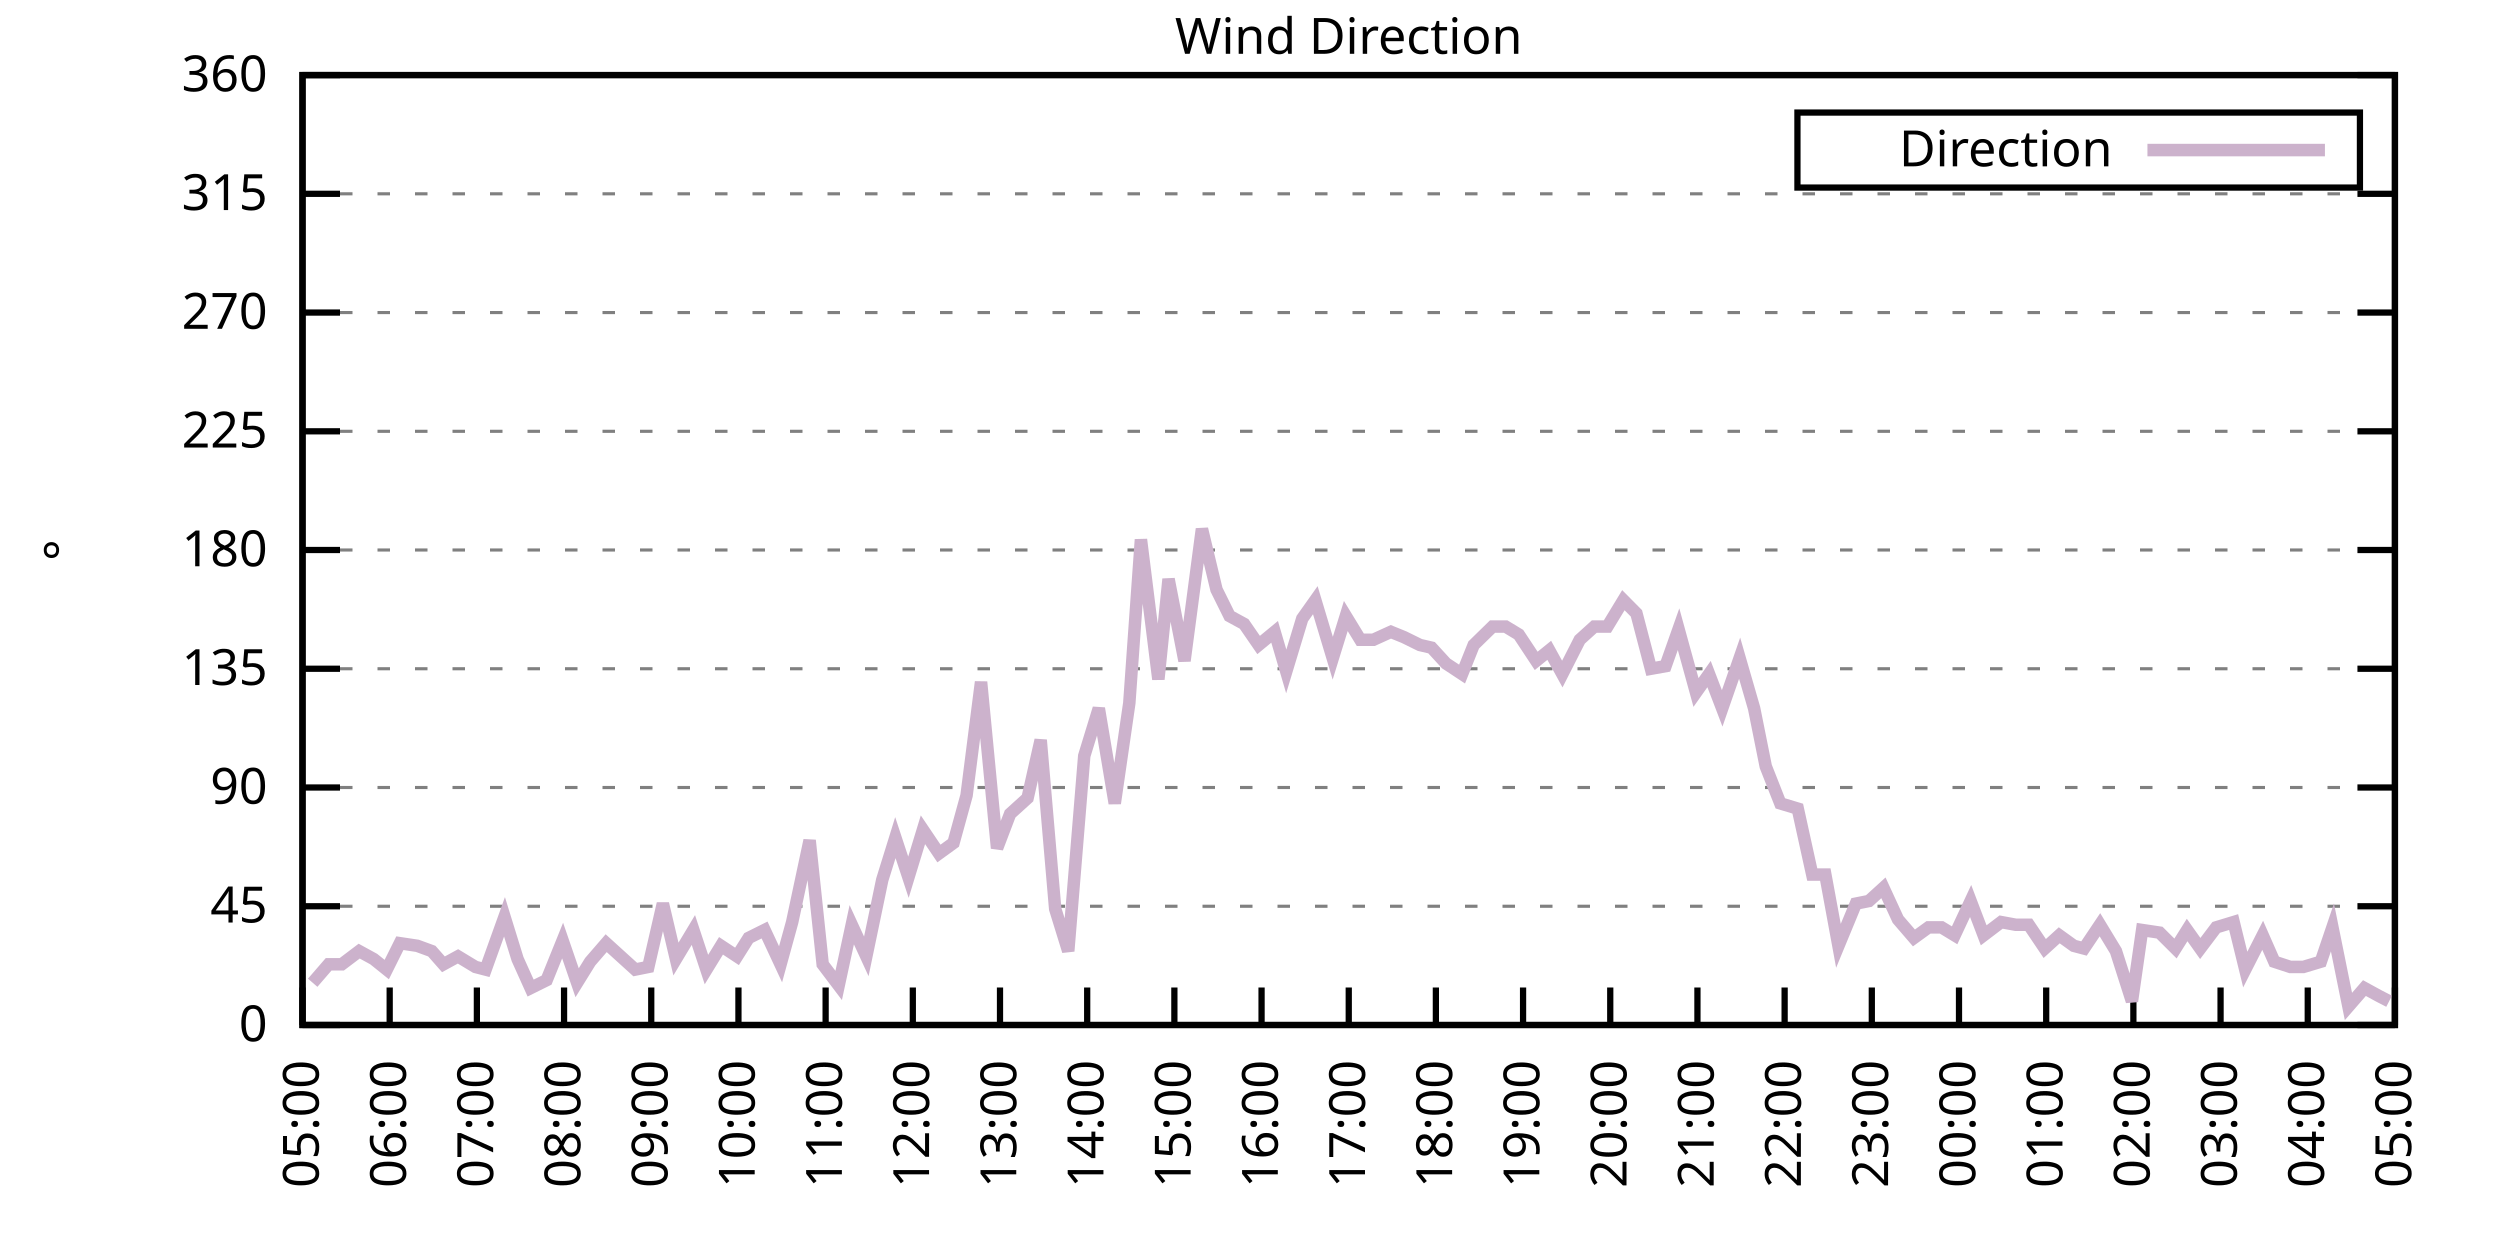
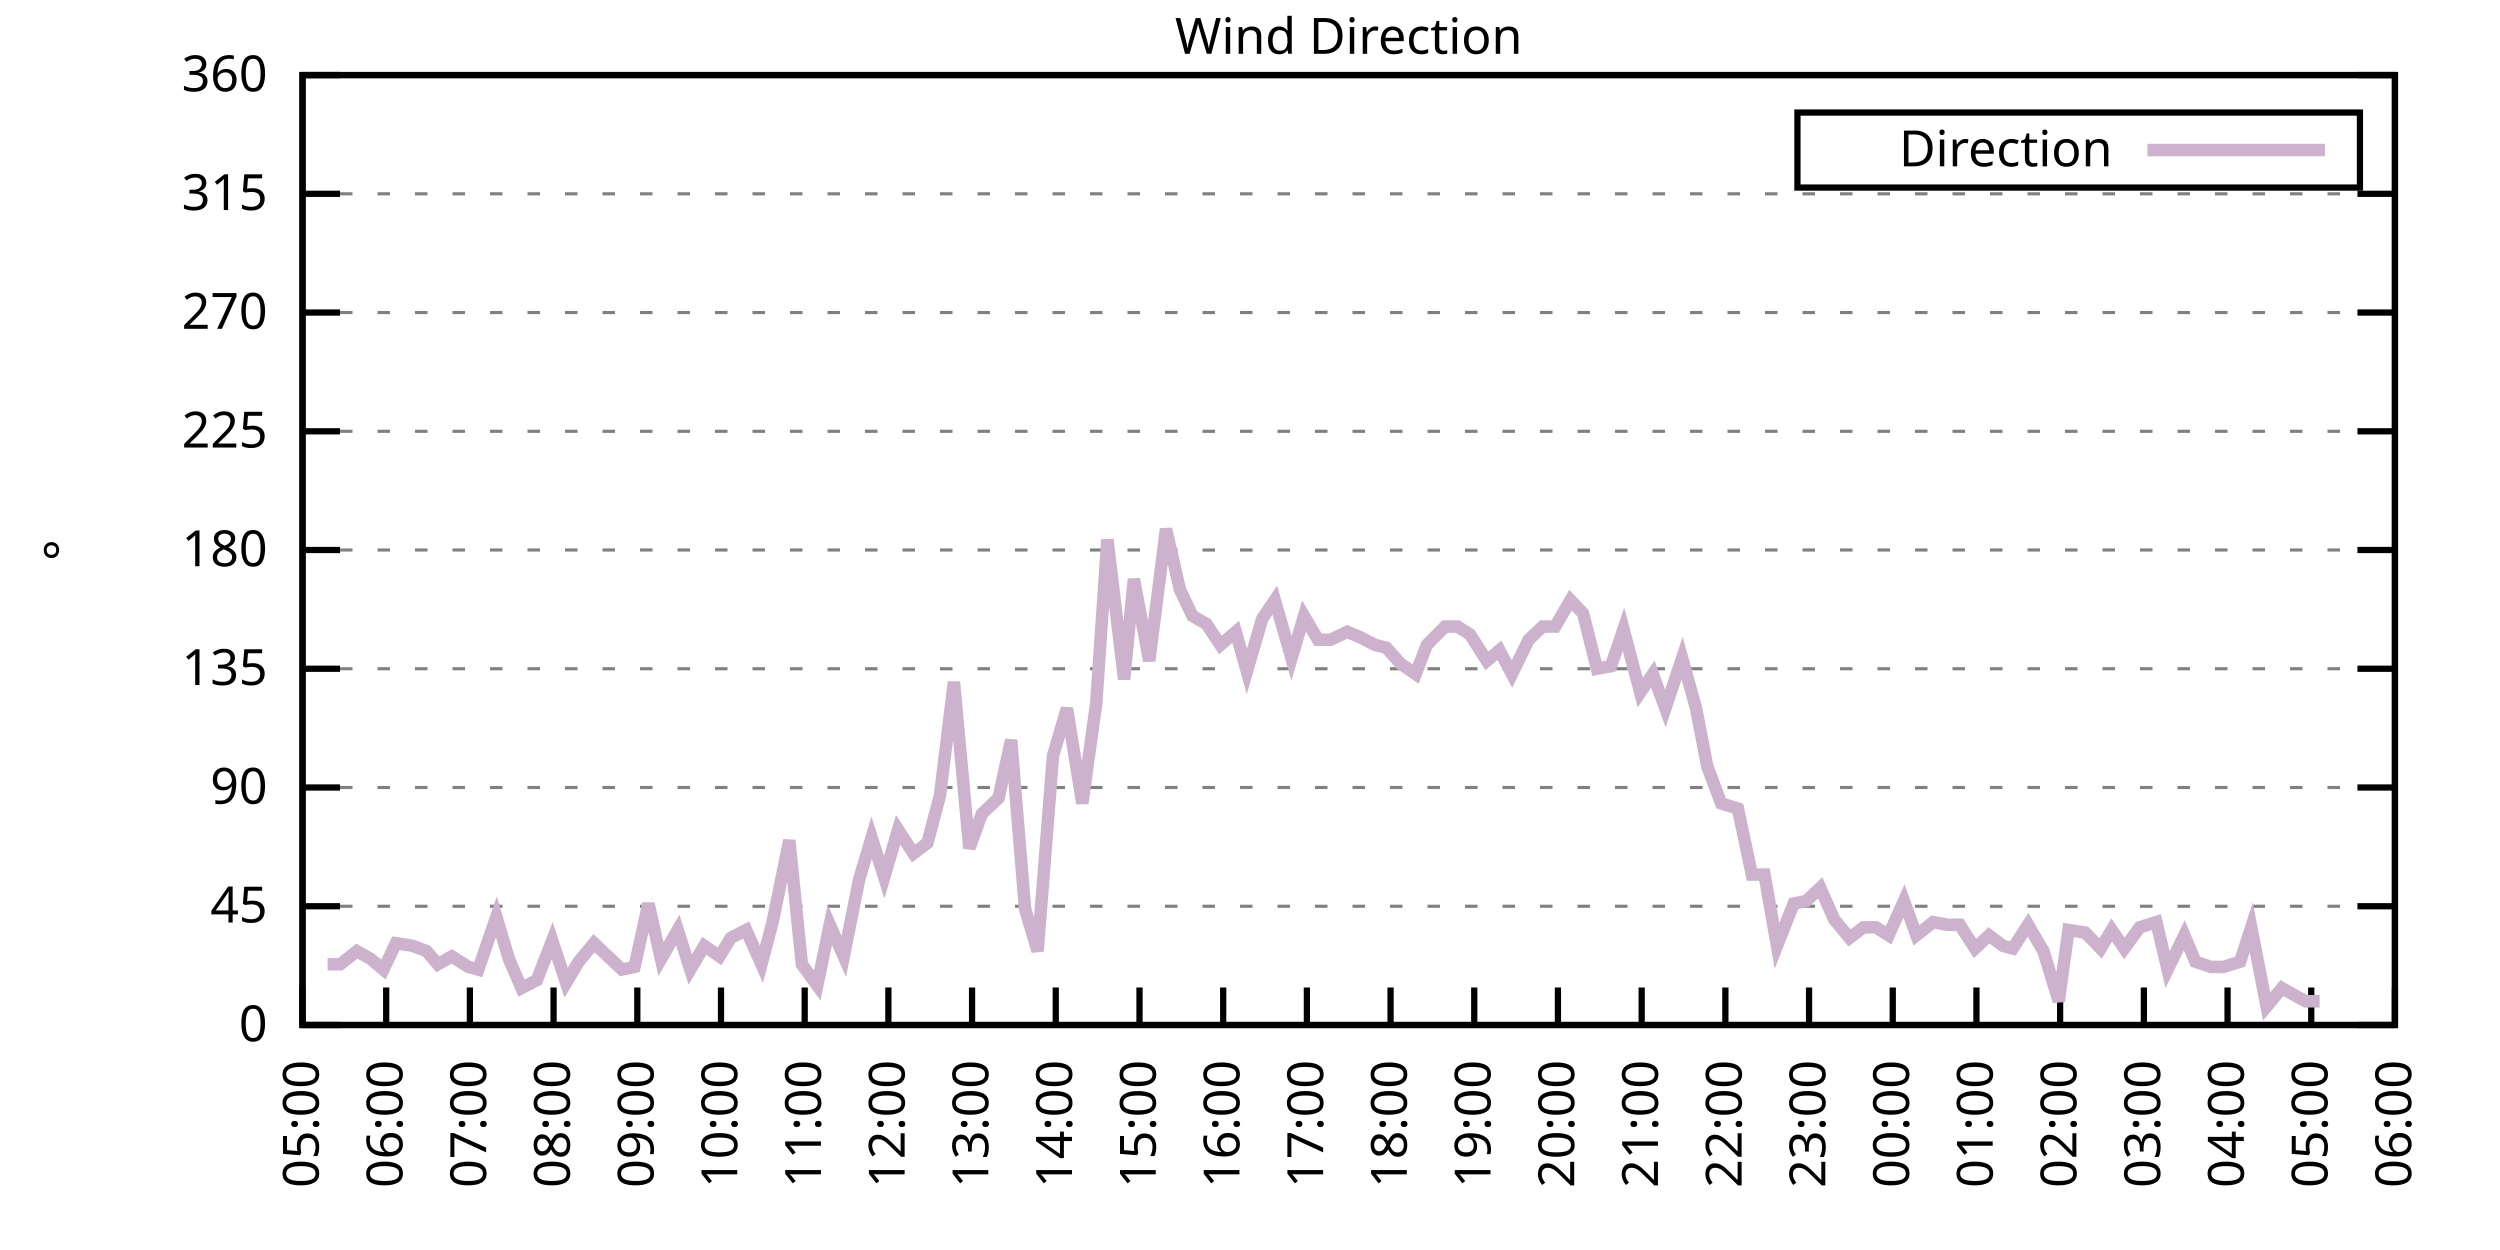
<svg xmlns="http://www.w3.org/2000/svg" xmlns:xlink="http://www.w3.org/1999/xlink" width="400" height="200" viewBox="0 0 400 200">
  <g id="gnuplot_canvas">
    <rect x="0" y="0" width="400" height="200" fill="none" />
    <defs>
      <circle id="gpDot" r="0.5" stroke-width="0.5" stroke="currentColor" />
      <path id="gpPt0" stroke-width="0.333" stroke="currentColor" d="M-1,0 h2 M0,-1 v2" />
      <path id="gpPt1" stroke-width="0.333" stroke="currentColor" d="M-1,-1 L1,1 M1,-1 L-1,1" />
      <path id="gpPt2" stroke-width="0.333" stroke="currentColor" d="M-1,0 L1,0 M0,-1 L0,1 M-1,-1 L1,1 M-1,1 L1,-1" />
      <rect id="gpPt3" stroke-width="0.333" stroke="currentColor" x="-1" y="-1" width="2" height="2" />
      <rect id="gpPt4" stroke-width="0.333" stroke="currentColor" fill="currentColor" x="-1" y="-1" width="2" height="2" />
      <circle id="gpPt5" stroke-width="0.333" stroke="currentColor" cx="0" cy="0" r="1" />
      <use xlink:href="#gpPt5" id="gpPt6" fill="currentColor" stroke="none" />
      <path id="gpPt7" stroke-width="0.333" stroke="currentColor" d="M0,-1.33 L-1.33,0.67 L1.33,0.67 z" />
      <use xlink:href="#gpPt7" id="gpPt8" fill="currentColor" stroke="none" />
      <use xlink:href="#gpPt7" id="gpPt9" stroke="currentColor" transform="rotate(180)" />
      <use xlink:href="#gpPt9" id="gpPt10" fill="currentColor" stroke="none" />
      <use xlink:href="#gpPt3" id="gpPt11" stroke="currentColor" transform="rotate(45)" />
      <use xlink:href="#gpPt11" id="gpPt12" fill="currentColor" stroke="none" />
      <path id="gpPt13" stroke-width="0.333" stroke="currentColor" d="M0,1.330 L1.265,0.411 L0.782,-1.067 L-0.782,-1.076 L-1.265,0.411 z" />
      <use xlink:href="#gpPt13" id="gpPt14" fill="currentColor" stroke="none" />
      <filter id="textbox" filterUnits="objectBoundingBox" x="0" y="0" height="1" width="1">
        <feFlood flood-color="white" flood-opacity="1" result="bgnd" />
        <feComposite in="SourceGraphic" in2="bgnd" operator="atop" />
      </filter>
      <filter id="greybox" filterUnits="objectBoundingBox" x="0" y="0" height="1" width="1">
        <feFlood flood-color="lightgrey" flood-opacity="1" result="grey" />
        <feComposite in="SourceGraphic" in2="grey" operator="atop" />
      </filter>
    </defs>
    <g fill="none" color="white" stroke="currentColor" stroke-width="1.00" stroke-linecap="butt" stroke-linejoin="miter">
</g>
    <g fill="none" color="black" stroke="currentColor" stroke-width="1.00" stroke-linecap="butt" stroke-linejoin="miter">
      <g stroke="none" shape-rendering="crispEdges">
        <polygon fill="rgb(255, 255, 255)" points="48.40,164.00 383.18,164.00 383.18,12.02 48.40,12.02 " />
      </g>
    </g>
    <g fill="none" color="black" stroke="currentColor" stroke-width="1.00" stroke-linecap="butt" stroke-linejoin="miter">
</g>
    <g fill="none" color="black" stroke="black" stroke-width="0.50" stroke-linecap="butt" stroke-linejoin="miter">
</g>
    <g fill="none" color="gray" stroke="currentColor" stroke-width="0.50" stroke-linecap="butt" stroke-linejoin="miter">
      <path stroke="gray" stroke-dasharray="2,4" class="gridline" d="M48.40,164.00 L383.19,164.00  " />
    </g>
    <g fill="none" color="gray" stroke="gray" stroke-width="1.00" stroke-linecap="butt" stroke-linejoin="miter">
</g>
    <g fill="none" color="black" stroke="currentColor" stroke-width="1.00" stroke-linecap="butt" stroke-linejoin="miter">
      <path stroke="black" d="M48.40,164.00 L54.40,164.00 M383.19,164.00 L377.19,164.00  " />
      <g transform="translate(42.80,166.60)" stroke="none" fill="black" font-family="Sans" font-size="8.00" text-anchor="end">
        <text>
          <tspan font-family="Sans"> 0</tspan>
        </text>
      </g>
    </g>
    <g fill="none" color="black" stroke="currentColor" stroke-width="1.00" stroke-linecap="butt" stroke-linejoin="miter">
</g>
    <g fill="none" color="black" stroke="black" stroke-width="0.50" stroke-linecap="butt" stroke-linejoin="miter">
</g>
    <g fill="none" color="gray" stroke="currentColor" stroke-width="0.50" stroke-linecap="butt" stroke-linejoin="miter">
      <path stroke="gray" stroke-dasharray="2,4" class="gridline" d="M48.40,145.00 L383.19,145.00  " />
    </g>
    <g fill="none" color="gray" stroke="gray" stroke-width="1.00" stroke-linecap="butt" stroke-linejoin="miter">
</g>
    <g fill="none" color="black" stroke="currentColor" stroke-width="1.00" stroke-linecap="butt" stroke-linejoin="miter">
      <path stroke="black" d="M48.40,145.00 L54.40,145.00 M383.19,145.00 L377.19,145.00  " />
      <g transform="translate(42.80,147.60)" stroke="none" fill="black" font-family="Sans" font-size="8.00" text-anchor="end">
        <text>
          <tspan font-family="Sans"> 45</tspan>
        </text>
      </g>
    </g>
    <g fill="none" color="black" stroke="currentColor" stroke-width="1.00" stroke-linecap="butt" stroke-linejoin="miter">
</g>
    <g fill="none" color="black" stroke="black" stroke-width="0.50" stroke-linecap="butt" stroke-linejoin="miter">
</g>
    <g fill="none" color="gray" stroke="currentColor" stroke-width="0.50" stroke-linecap="butt" stroke-linejoin="miter">
      <path stroke="gray" stroke-dasharray="2,4" class="gridline" d="M48.40,126.00 L383.19,126.00  " />
    </g>
    <g fill="none" color="gray" stroke="gray" stroke-width="1.00" stroke-linecap="butt" stroke-linejoin="miter">
</g>
    <g fill="none" color="black" stroke="currentColor" stroke-width="1.00" stroke-linecap="butt" stroke-linejoin="miter">
      <path stroke="black" d="M48.40,126.00 L54.40,126.00 M383.19,126.00 L377.19,126.00  " />
      <g transform="translate(42.80,128.60)" stroke="none" fill="black" font-family="Sans" font-size="8.00" text-anchor="end">
        <text>
          <tspan font-family="Sans"> 90</tspan>
        </text>
      </g>
    </g>
    <g fill="none" color="black" stroke="currentColor" stroke-width="1.00" stroke-linecap="butt" stroke-linejoin="miter">
</g>
    <g fill="none" color="black" stroke="black" stroke-width="0.50" stroke-linecap="butt" stroke-linejoin="miter">
</g>
    <g fill="none" color="gray" stroke="currentColor" stroke-width="0.50" stroke-linecap="butt" stroke-linejoin="miter">
      <path stroke="gray" stroke-dasharray="2,4" class="gridline" d="M48.40,107.00 L383.19,107.00  " />
    </g>
    <g fill="none" color="gray" stroke="gray" stroke-width="1.00" stroke-linecap="butt" stroke-linejoin="miter">
</g>
    <g fill="none" color="black" stroke="currentColor" stroke-width="1.00" stroke-linecap="butt" stroke-linejoin="miter">
      <path stroke="black" d="M48.40,107.00 L54.40,107.00 M383.19,107.00 L377.19,107.00  " />
      <g transform="translate(42.80,109.60)" stroke="none" fill="black" font-family="Sans" font-size="8.00" text-anchor="end">
        <text>
          <tspan font-family="Sans"> 135</tspan>
        </text>
      </g>
    </g>
    <g fill="none" color="black" stroke="currentColor" stroke-width="1.00" stroke-linecap="butt" stroke-linejoin="miter">
</g>
    <g fill="none" color="black" stroke="black" stroke-width="0.50" stroke-linecap="butt" stroke-linejoin="miter">
</g>
    <g fill="none" color="gray" stroke="currentColor" stroke-width="0.50" stroke-linecap="butt" stroke-linejoin="miter">
      <path stroke="gray" stroke-dasharray="2,4" class="gridline" d="M48.40,88.00 L383.19,88.00  " />
    </g>
    <g fill="none" color="gray" stroke="gray" stroke-width="1.00" stroke-linecap="butt" stroke-linejoin="miter">
</g>
    <g fill="none" color="black" stroke="currentColor" stroke-width="1.00" stroke-linecap="butt" stroke-linejoin="miter">
      <path stroke="black" d="M48.40,88.00 L54.40,88.00 M383.19,88.00 L377.19,88.00  " />
      <g transform="translate(42.80,90.60)" stroke="none" fill="black" font-family="Sans" font-size="8.00" text-anchor="end">
        <text>
          <tspan font-family="Sans"> 180</tspan>
        </text>
      </g>
    </g>
    <g fill="none" color="black" stroke="currentColor" stroke-width="1.00" stroke-linecap="butt" stroke-linejoin="miter">
</g>
    <g fill="none" color="black" stroke="black" stroke-width="0.50" stroke-linecap="butt" stroke-linejoin="miter">
</g>
    <g fill="none" color="gray" stroke="currentColor" stroke-width="0.50" stroke-linecap="butt" stroke-linejoin="miter">
      <path stroke="gray" stroke-dasharray="2,4" class="gridline" d="M48.40,69.01 L383.19,69.01  " />
    </g>
    <g fill="none" color="gray" stroke="gray" stroke-width="1.00" stroke-linecap="butt" stroke-linejoin="miter">
</g>
    <g fill="none" color="black" stroke="currentColor" stroke-width="1.00" stroke-linecap="butt" stroke-linejoin="miter">
      <path stroke="black" d="M48.40,69.01 L54.40,69.01 M383.19,69.01 L377.19,69.01  " />
      <g transform="translate(42.80,71.61)" stroke="none" fill="black" font-family="Sans" font-size="8.00" text-anchor="end">
        <text>
          <tspan font-family="Sans"> 225</tspan>
        </text>
      </g>
    </g>
    <g fill="none" color="black" stroke="currentColor" stroke-width="1.00" stroke-linecap="butt" stroke-linejoin="miter">
</g>
    <g fill="none" color="black" stroke="black" stroke-width="0.50" stroke-linecap="butt" stroke-linejoin="miter">
</g>
    <g fill="none" color="gray" stroke="currentColor" stroke-width="0.50" stroke-linecap="butt" stroke-linejoin="miter">
      <path stroke="gray" stroke-dasharray="2,4" class="gridline" d="M48.40,50.01 L383.19,50.01  " />
    </g>
    <g fill="none" color="gray" stroke="gray" stroke-width="1.00" stroke-linecap="butt" stroke-linejoin="miter">
</g>
    <g fill="none" color="black" stroke="currentColor" stroke-width="1.00" stroke-linecap="butt" stroke-linejoin="miter">
      <path stroke="black" d="M48.40,50.01 L54.40,50.01 M383.19,50.01 L377.19,50.01  " />
      <g transform="translate(42.80,52.61)" stroke="none" fill="black" font-family="Sans" font-size="8.00" text-anchor="end">
        <text>
          <tspan font-family="Sans"> 270</tspan>
        </text>
      </g>
    </g>
    <g fill="none" color="black" stroke="currentColor" stroke-width="1.00" stroke-linecap="butt" stroke-linejoin="miter">
</g>
    <g fill="none" color="black" stroke="black" stroke-width="0.50" stroke-linecap="butt" stroke-linejoin="miter">
</g>
    <g fill="none" color="gray" stroke="currentColor" stroke-width="0.50" stroke-linecap="butt" stroke-linejoin="miter">
      <path stroke="gray" stroke-dasharray="2,4" class="gridline" d="M48.40,31.01 L383.19,31.01  " />
    </g>
    <g fill="none" color="gray" stroke="gray" stroke-width="1.00" stroke-linecap="butt" stroke-linejoin="miter">
</g>
    <g fill="none" color="black" stroke="currentColor" stroke-width="1.00" stroke-linecap="butt" stroke-linejoin="miter">
      <path stroke="black" d="M48.40,31.01 L54.40,31.01 M383.19,31.01 L377.19,31.01  " />
      <g transform="translate(42.80,33.61)" stroke="none" fill="black" font-family="Sans" font-size="8.00" text-anchor="end">
        <text>
          <tspan font-family="Sans"> 315</tspan>
        </text>
      </g>
    </g>
    <g fill="none" color="black" stroke="currentColor" stroke-width="1.00" stroke-linecap="butt" stroke-linejoin="miter">
</g>
    <g fill="none" color="black" stroke="black" stroke-width="0.50" stroke-linecap="butt" stroke-linejoin="miter">
</g>
    <g fill="none" color="gray" stroke="currentColor" stroke-width="0.50" stroke-linecap="butt" stroke-linejoin="miter">
      <path stroke="gray" stroke-dasharray="2,4" class="gridline" d="M48.40,12.01 L383.19,12.01  " />
    </g>
    <g fill="none" color="gray" stroke="gray" stroke-width="1.00" stroke-linecap="butt" stroke-linejoin="miter">
</g>
    <g fill="none" color="black" stroke="currentColor" stroke-width="1.00" stroke-linecap="butt" stroke-linejoin="miter">
      <path stroke="black" d="M48.40,12.01 L54.40,12.01 M383.19,12.01 L377.19,12.01  " />
      <g transform="translate(42.80,14.61)" stroke="none" fill="black" font-family="Sans" font-size="8.00" text-anchor="end">
        <text>
          <tspan font-family="Sans"> 360</tspan>
        </text>
      </g>
    </g>
    <g fill="none" color="black" stroke="currentColor" stroke-width="1.00" stroke-linecap="butt" stroke-linejoin="miter">
      <path stroke="black" d="M48.40,164.00 L48.40,158.00  " />
      <g transform="translate(51.00,169.60) rotate(270.00)" stroke="none" fill="black" font-family="Sans" font-size="8.00" text-anchor="end">
        <text>
          <tspan font-family="Sans">05:00</tspan>
        </text>
      </g>
    </g>
    <g fill="none" color="black" stroke="currentColor" stroke-width="1.00" stroke-linecap="butt" stroke-linejoin="miter">
-       <path stroke="black" d="M62.35,164.00 L62.35,158.00  " />
-       <g transform="translate(64.95,169.60) rotate(270.00)" stroke="none" fill="black" font-family="Sans" font-size="8.00" text-anchor="end">
+       <path stroke="black" d="M61.79,164.00 L61.79,158.00  " />
+       <g transform="translate(64.39,169.60) rotate(270.00)" stroke="none" fill="black" font-family="Sans" font-size="8.00" text-anchor="end">
        <text>
          <tspan font-family="Sans">06:00</tspan>
        </text>
      </g>
    </g>
    <g fill="none" color="black" stroke="currentColor" stroke-width="1.00" stroke-linecap="butt" stroke-linejoin="miter">
-       <path stroke="black" d="M76.30,164.00 L76.30,158.00  " />
-       <g transform="translate(78.90,169.60) rotate(270.00)" stroke="none" fill="black" font-family="Sans" font-size="8.00" text-anchor="end">
+       <path stroke="black" d="M75.18,164.00 L75.18,158.00  " />
+       <g transform="translate(77.78,169.60) rotate(270.00)" stroke="none" fill="black" font-family="Sans" font-size="8.00" text-anchor="end">
        <text>
          <tspan font-family="Sans">07:00</tspan>
        </text>
      </g>
    </g>
    <g fill="none" color="black" stroke="currentColor" stroke-width="1.00" stroke-linecap="butt" stroke-linejoin="miter">
-       <path stroke="black" d="M90.25,164.00 L90.25,158.00  " />
-       <g transform="translate(92.85,169.60) rotate(270.00)" stroke="none" fill="black" font-family="Sans" font-size="8.00" text-anchor="end">
+       <path stroke="black" d="M88.57,164.00 L88.57,158.00  " />
+       <g transform="translate(91.17,169.60) rotate(270.00)" stroke="none" fill="black" font-family="Sans" font-size="8.00" text-anchor="end">
        <text>
          <tspan font-family="Sans">08:00</tspan>
        </text>
      </g>
    </g>
    <g fill="none" color="black" stroke="currentColor" stroke-width="1.00" stroke-linecap="butt" stroke-linejoin="miter">
-       <path stroke="black" d="M104.20,164.00 L104.20,158.00  " />
-       <g transform="translate(106.80,169.60) rotate(270.00)" stroke="none" fill="black" font-family="Sans" font-size="8.00" text-anchor="end">
+       <path stroke="black" d="M101.97,164.00 L101.97,158.00  " />
+       <g transform="translate(104.57,169.60) rotate(270.00)" stroke="none" fill="black" font-family="Sans" font-size="8.00" text-anchor="end">
        <text>
          <tspan font-family="Sans">09:00</tspan>
        </text>
      </g>
    </g>
    <g fill="none" color="black" stroke="currentColor" stroke-width="1.00" stroke-linecap="butt" stroke-linejoin="miter">
-       <path stroke="black" d="M118.15,164.00 L118.15,158.00  " />
-       <g transform="translate(120.75,169.60) rotate(270.00)" stroke="none" fill="black" font-family="Sans" font-size="8.00" text-anchor="end">
+       <path stroke="black" d="M115.36,164.00 L115.36,158.00  " />
+       <g transform="translate(117.96,169.60) rotate(270.00)" stroke="none" fill="black" font-family="Sans" font-size="8.00" text-anchor="end">
        <text>
          <tspan font-family="Sans">10:00</tspan>
        </text>
      </g>
    </g>
    <g fill="none" color="black" stroke="currentColor" stroke-width="1.00" stroke-linecap="butt" stroke-linejoin="miter">
-       <path stroke="black" d="M132.10,164.00 L132.10,158.00  " />
-       <g transform="translate(134.70,169.60) rotate(270.00)" stroke="none" fill="black" font-family="Sans" font-size="8.00" text-anchor="end">
+       <path stroke="black" d="M128.75,164.00 L128.75,158.00  " />
+       <g transform="translate(131.35,169.60) rotate(270.00)" stroke="none" fill="black" font-family="Sans" font-size="8.00" text-anchor="end">
        <text>
          <tspan font-family="Sans">11:00</tspan>
        </text>
      </g>
    </g>
    <g fill="none" color="black" stroke="currentColor" stroke-width="1.00" stroke-linecap="butt" stroke-linejoin="miter">
-       <path stroke="black" d="M146.05,164.00 L146.05,158.00  " />
-       <g transform="translate(148.65,169.60) rotate(270.00)" stroke="none" fill="black" font-family="Sans" font-size="8.00" text-anchor="end">
+       <path stroke="black" d="M142.14,164.00 L142.14,158.00  " />
+       <g transform="translate(144.74,169.60) rotate(270.00)" stroke="none" fill="black" font-family="Sans" font-size="8.00" text-anchor="end">
        <text>
          <tspan font-family="Sans">12:00</tspan>
        </text>
      </g>
    </g>
    <g fill="none" color="black" stroke="currentColor" stroke-width="1.00" stroke-linecap="butt" stroke-linejoin="miter">
-       <path stroke="black" d="M160.00,164.00 L160.00,158.00  " />
-       <g transform="translate(162.60,169.60) rotate(270.00)" stroke="none" fill="black" font-family="Sans" font-size="8.00" text-anchor="end">
+       <path stroke="black" d="M155.53,164.00 L155.53,158.00  " />
+       <g transform="translate(158.13,169.60) rotate(270.00)" stroke="none" fill="black" font-family="Sans" font-size="8.00" text-anchor="end">
        <text>
          <tspan font-family="Sans">13:00</tspan>
        </text>
      </g>
    </g>
    <g fill="none" color="black" stroke="currentColor" stroke-width="1.00" stroke-linecap="butt" stroke-linejoin="miter">
-       <path stroke="black" d="M173.95,164.00 L173.95,158.00  " />
-       <g transform="translate(176.55,169.60) rotate(270.00)" stroke="none" fill="black" font-family="Sans" font-size="8.00" text-anchor="end">
+       <path stroke="black" d="M168.92,164.00 L168.92,158.00  " />
+       <g transform="translate(171.52,169.60) rotate(270.00)" stroke="none" fill="black" font-family="Sans" font-size="8.00" text-anchor="end">
        <text>
          <tspan font-family="Sans">14:00</tspan>
        </text>
      </g>
    </g>
    <g fill="none" color="black" stroke="currentColor" stroke-width="1.00" stroke-linecap="butt" stroke-linejoin="miter">
-       <path stroke="black" d="M187.90,164.00 L187.90,158.00  " />
-       <g transform="translate(190.50,169.60) rotate(270.00)" stroke="none" fill="black" font-family="Sans" font-size="8.00" text-anchor="end">
+       <path stroke="black" d="M182.32,164.00 L182.32,158.00  " />
+       <g transform="translate(184.92,169.60) rotate(270.00)" stroke="none" fill="black" font-family="Sans" font-size="8.00" text-anchor="end">
        <text>
          <tspan font-family="Sans">15:00</tspan>
        </text>
      </g>
    </g>
    <g fill="none" color="black" stroke="currentColor" stroke-width="1.00" stroke-linecap="butt" stroke-linejoin="miter">
-       <path stroke="black" d="M201.85,164.00 L201.85,158.00  " />
-       <g transform="translate(204.45,169.60) rotate(270.00)" stroke="none" fill="black" font-family="Sans" font-size="8.00" text-anchor="end">
+       <path stroke="black" d="M195.71,164.00 L195.71,158.00  " />
+       <g transform="translate(198.31,169.60) rotate(270.00)" stroke="none" fill="black" font-family="Sans" font-size="8.00" text-anchor="end">
        <text>
          <tspan font-family="Sans">16:00</tspan>
        </text>
      </g>
    </g>
    <g fill="none" color="black" stroke="currentColor" stroke-width="1.00" stroke-linecap="butt" stroke-linejoin="miter">
-       <path stroke="black" d="M215.80,164.00 L215.80,158.00  " />
-       <g transform="translate(218.40,169.60) rotate(270.00)" stroke="none" fill="black" font-family="Sans" font-size="8.00" text-anchor="end">
+       <path stroke="black" d="M209.10,164.00 L209.10,158.00  " />
+       <g transform="translate(211.70,169.60) rotate(270.00)" stroke="none" fill="black" font-family="Sans" font-size="8.00" text-anchor="end">
        <text>
          <tspan font-family="Sans">17:00</tspan>
        </text>
      </g>
    </g>
    <g fill="none" color="black" stroke="currentColor" stroke-width="1.00" stroke-linecap="butt" stroke-linejoin="miter">
-       <path stroke="black" d="M229.74,164.00 L229.74,158.00  " />
-       <g transform="translate(232.34,169.60) rotate(270.00)" stroke="none" fill="black" font-family="Sans" font-size="8.00" text-anchor="end">
+       <path stroke="black" d="M222.49,164.00 L222.49,158.00  " />
+       <g transform="translate(225.09,169.60) rotate(270.00)" stroke="none" fill="black" font-family="Sans" font-size="8.00" text-anchor="end">
        <text>
          <tspan font-family="Sans">18:00</tspan>
        </text>
      </g>
    </g>
    <g fill="none" color="black" stroke="currentColor" stroke-width="1.00" stroke-linecap="butt" stroke-linejoin="miter">
-       <path stroke="black" d="M243.69,164.00 L243.69,158.00  " />
-       <g transform="translate(246.29,169.60) rotate(270.00)" stroke="none" fill="black" font-family="Sans" font-size="8.00" text-anchor="end">
+       <path stroke="black" d="M235.88,164.00 L235.88,158.00  " />
+       <g transform="translate(238.48,169.60) rotate(270.00)" stroke="none" fill="black" font-family="Sans" font-size="8.00" text-anchor="end">
        <text>
          <tspan font-family="Sans">19:00</tspan>
        </text>
      </g>
    </g>
    <g fill="none" color="black" stroke="currentColor" stroke-width="1.00" stroke-linecap="butt" stroke-linejoin="miter">
-       <path stroke="black" d="M257.64,164.00 L257.64,158.00  " />
-       <g transform="translate(260.24,169.60) rotate(270.00)" stroke="none" fill="black" font-family="Sans" font-size="8.00" text-anchor="end">
+       <path stroke="black" d="M249.27,164.00 L249.27,158.00  " />
+       <g transform="translate(251.87,169.60) rotate(270.00)" stroke="none" fill="black" font-family="Sans" font-size="8.00" text-anchor="end">
        <text>
          <tspan font-family="Sans">20:00</tspan>
        </text>
      </g>
    </g>
    <g fill="none" color="black" stroke="currentColor" stroke-width="1.00" stroke-linecap="butt" stroke-linejoin="miter">
-       <path stroke="black" d="M271.59,164.00 L271.59,158.00  " />
-       <g transform="translate(274.19,169.60) rotate(270.00)" stroke="none" fill="black" font-family="Sans" font-size="8.00" text-anchor="end">
+       <path stroke="black" d="M262.67,164.00 L262.67,158.00  " />
+       <g transform="translate(265.27,169.60) rotate(270.00)" stroke="none" fill="black" font-family="Sans" font-size="8.00" text-anchor="end">
        <text>
          <tspan font-family="Sans">21:00</tspan>
        </text>
      </g>
    </g>
    <g fill="none" color="black" stroke="currentColor" stroke-width="1.00" stroke-linecap="butt" stroke-linejoin="miter">
-       <path stroke="black" d="M285.54,164.00 L285.54,158.00  " />
-       <g transform="translate(288.14,169.60) rotate(270.00)" stroke="none" fill="black" font-family="Sans" font-size="8.00" text-anchor="end">
+       <path stroke="black" d="M276.06,164.00 L276.06,158.00  " />
+       <g transform="translate(278.66,169.60) rotate(270.00)" stroke="none" fill="black" font-family="Sans" font-size="8.00" text-anchor="end">
        <text>
          <tspan font-family="Sans">22:00</tspan>
        </text>
      </g>
    </g>
    <g fill="none" color="black" stroke="currentColor" stroke-width="1.00" stroke-linecap="butt" stroke-linejoin="miter">
-       <path stroke="black" d="M299.49,164.00 L299.49,158.00  " />
-       <g transform="translate(302.09,169.60) rotate(270.00)" stroke="none" fill="black" font-family="Sans" font-size="8.00" text-anchor="end">
+       <path stroke="black" d="M289.45,164.00 L289.45,158.00  " />
+       <g transform="translate(292.05,169.60) rotate(270.00)" stroke="none" fill="black" font-family="Sans" font-size="8.00" text-anchor="end">
        <text>
          <tspan font-family="Sans">23:00</tspan>
        </text>
      </g>
    </g>
    <g fill="none" color="black" stroke="currentColor" stroke-width="1.00" stroke-linecap="butt" stroke-linejoin="miter">
-       <path stroke="black" d="M313.44,164.00 L313.44,158.00  " />
-       <g transform="translate(316.04,169.60) rotate(270.00)" stroke="none" fill="black" font-family="Sans" font-size="8.00" text-anchor="end">
+       <path stroke="black" d="M302.84,164.00 L302.84,158.00  " />
+       <g transform="translate(305.44,169.60) rotate(270.00)" stroke="none" fill="black" font-family="Sans" font-size="8.00" text-anchor="end">
        <text>
          <tspan font-family="Sans">00:00</tspan>
        </text>
      </g>
    </g>
    <g fill="none" color="black" stroke="currentColor" stroke-width="1.00" stroke-linecap="butt" stroke-linejoin="miter">
-       <path stroke="black" d="M327.39,164.00 L327.39,158.00  " />
-       <g transform="translate(329.99,169.60) rotate(270.00)" stroke="none" fill="black" font-family="Sans" font-size="8.00" text-anchor="end">
+       <path stroke="black" d="M316.23,164.00 L316.23,158.00  " />
+       <g transform="translate(318.83,169.60) rotate(270.00)" stroke="none" fill="black" font-family="Sans" font-size="8.00" text-anchor="end">
        <text>
          <tspan font-family="Sans">01:00</tspan>
        </text>
      </g>
    </g>
    <g fill="none" color="black" stroke="currentColor" stroke-width="1.00" stroke-linecap="butt" stroke-linejoin="miter">
-       <path stroke="black" d="M341.34,164.00 L341.34,158.00  " />
-       <g transform="translate(343.94,169.60) rotate(270.00)" stroke="none" fill="black" font-family="Sans" font-size="8.00" text-anchor="end">
+       <path stroke="black" d="M329.62,164.00 L329.62,158.00  " />
+       <g transform="translate(332.22,169.60) rotate(270.00)" stroke="none" fill="black" font-family="Sans" font-size="8.00" text-anchor="end">
        <text>
          <tspan font-family="Sans">02:00</tspan>
        </text>
      </g>
    </g>
    <g fill="none" color="black" stroke="currentColor" stroke-width="1.00" stroke-linecap="butt" stroke-linejoin="miter">
-       <path stroke="black" d="M355.29,164.00 L355.29,158.00  " />
-       <g transform="translate(357.89,169.60) rotate(270.00)" stroke="none" fill="black" font-family="Sans" font-size="8.00" text-anchor="end">
+       <path stroke="black" d="M343.02,164.00 L343.02,158.00  " />
+       <g transform="translate(345.62,169.60) rotate(270.00)" stroke="none" fill="black" font-family="Sans" font-size="8.00" text-anchor="end">
        <text>
          <tspan font-family="Sans">03:00</tspan>
        </text>
      </g>
    </g>
    <g fill="none" color="black" stroke="currentColor" stroke-width="1.00" stroke-linecap="butt" stroke-linejoin="miter">
-       <path stroke="black" d="M369.24,164.00 L369.24,158.00  " />
-       <g transform="translate(371.84,169.60) rotate(270.00)" stroke="none" fill="black" font-family="Sans" font-size="8.00" text-anchor="end">
+       <path stroke="black" d="M356.41,164.00 L356.41,158.00  " />
+       <g transform="translate(359.01,169.60) rotate(270.00)" stroke="none" fill="black" font-family="Sans" font-size="8.00" text-anchor="end">
        <text>
          <tspan font-family="Sans">04:00</tspan>
+         </text>
+       </g>
+     </g>
+     <g fill="none" color="black" stroke="currentColor" stroke-width="1.00" stroke-linecap="butt" stroke-linejoin="miter">
+       <path stroke="black" d="M369.80,164.00 L369.80,158.00  " />
+       <g transform="translate(372.40,169.60) rotate(270.00)" stroke="none" fill="black" font-family="Sans" font-size="8.00" text-anchor="end">
+         <text>
+           <tspan font-family="Sans">05:00</tspan>
        </text>
      </g>
    </g>
    <g fill="none" color="black" stroke="currentColor" stroke-width="1.00" stroke-linecap="butt" stroke-linejoin="miter">
      <path stroke="black" d="M383.19,164.00 L383.19,158.00  " />
      <g transform="translate(385.79,169.60) rotate(270.00)" stroke="none" fill="black" font-family="Sans" font-size="8.00" text-anchor="end">
        <text>
-           <tspan font-family="Sans">05:00</tspan>
+           <tspan font-family="Sans">06:00</tspan>
        </text>
      </g>
    </g>
    <g fill="none" color="black" stroke="currentColor" stroke-width="1.00" stroke-linecap="butt" stroke-linejoin="miter">
</g>
    <g fill="none" color="black" stroke="currentColor" stroke-width="1.00" stroke-linecap="butt" stroke-linejoin="miter">
      <path stroke="black" d="M48.40,12.01 L48.40,164.00 L383.19,164.00 L383.19,12.01 L48.40,12.01 Z  " />
    </g>
    <g fill="none" color="black" stroke="currentColor" stroke-width="1.00" stroke-linecap="butt" stroke-linejoin="miter">
</g>
    <g fill="none" color="black" stroke="currentColor" stroke-width="1.00" stroke-linecap="butt" stroke-linejoin="miter">
      <path stroke="black" d="M287.59,30.01 L287.59,18.01 L377.59,18.01 L377.59,30.01 L287.59,30.01 Z  " />
    </g>
    <g id="Wind_direction_plot_1">
      <g fill="none" color="white" stroke="black" stroke-width="2.00" stroke-linecap="butt" stroke-linejoin="miter">
</g>
      <g fill="none" color="black" stroke="currentColor" stroke-width="2.00" stroke-linecap="butt" stroke-linejoin="miter">
        <g transform="translate(337.99,26.61)" stroke="none" fill="black" font-family="Sans" font-size="8.00" text-anchor="end">
          <text>
            <tspan font-family="Sans">Direction</tspan>
          </text>
        </g>
      </g>
      <g fill="none" color="black" stroke="currentColor" stroke-width="2.00" stroke-linecap="butt" stroke-linejoin="miter">
-         <path stroke="rgb(204, 178, 204)" d="M343.59,24.01 L371.99,24.01 M50.03,157.24 L52.58,154.29 L54.68,154.29 L57.47,152.18 L59.79,153.45 L61.88,155.13   L63.98,150.91 L66.77,151.33 L69.09,152.18 L70.95,154.29 L73.28,153.02 L76.07,154.71 L77.69,155.13 L80.72,146.69   L82.81,153.45 L84.90,158.09 L87.46,156.82 L90.02,150.49 L92.34,157.24 L94.43,153.87 L96.99,150.91 L98.85,152.60   L101.64,155.13 L103.73,154.71 L106.06,144.58 L108.15,153.45 L110.94,148.80 L113.03,155.13 L115.36,151.33 L117.92,153.02   L119.78,150.07 L122.33,148.80 L124.89,154.29 L126.75,147.53 L129.54,134.45 L131.63,154.29 L134.19,157.67 L136.28,147.96   L138.61,153.02 L141.16,140.78 L143.26,134.02 L145.35,140.36 L147.67,132.76 L150.23,136.56 L152.56,134.87 L154.65,127.27   L156.97,109.11 L159.53,135.71 L161.62,130.22 L164.41,127.69 L166.51,118.40 L168.83,145.42 L170.92,152.18 L173.48,120.94   L175.81,113.34 L178.36,128.54 L180.69,112.49 L182.55,86.32 L185.34,108.69 L186.97,92.65 L189.52,105.74 L192.31,84.63   L194.64,94.34 L196.73,98.56 L199.06,99.83 L201.38,103.20 L203.94,101.09 L205.80,107.43 L208.36,98.98 L210.45,96.03   L213.24,105.31 L215.33,98.56 L217.65,102.36 L219.75,102.36 L222.54,101.09 L224.63,101.94 L227.19,103.20 L229.05,103.63   L231.37,106.16 L233.93,107.85 L235.79,103.20 L238.81,100.25 L240.90,100.25 L243.00,101.52 L245.79,105.74 L247.88,104.05   L249.97,107.85 L252.76,102.36 L255.09,100.25 L257.18,100.25 L259.74,96.03 L261.83,98.14 L264.15,107.00 L266.48,106.58   L268.57,100.67 L271.36,110.80 L273.45,107.85 L275.55,113.34 L278.34,105.31 L280.66,113.34 L282.52,122.62 L284.85,128.54   L287.64,129.38 L289.96,139.93 L292.05,139.93 L294.15,151.33 L296.94,144.58 L299.03,144.16 L301.35,142.05 L303.68,147.11   L306.23,150.07 L308.56,148.38 L310.65,148.38 L312.74,149.65 L315.30,144.16 L317.39,149.65 L320.18,147.53 L322.51,147.96   L324.60,147.96 L327.16,151.76 L329.48,149.65 L331.81,151.33 L333.44,151.76 L335.99,147.96 L338.55,152.18 L341.11,160.20   L342.74,148.80 L345.53,149.22 L348.08,151.76 L349.94,148.80 L352.04,151.76 L354.59,148.38 L357.38,147.53 L359.24,155.13   L362.03,149.65 L363.89,153.87 L366.45,154.71 L368.54,154.71 L371.33,153.87 L373.19,148.38 L375.75,161.04 L378.31,158.09   L380.63,159.36 L382.26,160.20  " />
+         <path stroke="rgb(204, 178, 204)" d="M343.59,24.01 L371.99,24.01 M52.42,154.29 L54.43,154.29 L57.10,152.18 L59.34,153.45 L61.35,155.13 L63.35,150.91   L66.03,151.33 L68.26,152.18 L70.05,154.29 L72.28,153.02 L74.96,154.71 L76.52,155.13 L79.42,146.69 L81.43,153.45   L83.44,158.09 L85.90,156.82 L88.35,150.49 L90.58,157.24 L92.59,153.87 L95.05,150.91 L96.83,152.60 L99.51,155.13   L101.52,154.71 L103.75,144.58 L105.76,153.45 L108.44,148.80 L110.45,155.13 L112.68,151.33 L115.13,153.02 L116.92,150.07   L119.38,148.80 L121.83,154.29 L123.62,147.53 L126.29,134.45 L128.30,154.29 L130.76,157.67 L132.77,147.96 L135.00,153.02   L137.45,140.78 L139.46,134.02 L141.47,140.36 L143.70,132.76 L146.16,136.56 L148.39,134.87 L150.40,127.27 L152.63,109.11   L155.09,135.71 L157.10,130.22 L159.77,127.69 L161.78,118.40 L164.01,145.42 L166.02,152.18 L168.48,120.94 L170.71,113.34   L173.17,128.54 L175.40,112.49 L177.18,86.32 L179.86,108.69 L181.42,92.65 L183.88,105.74 L186.56,84.63 L188.79,94.34   L190.80,98.56 L193.03,99.83 L195.26,103.20 L197.72,101.09 L199.50,107.43 L201.96,98.98 L203.97,96.03 L206.64,105.31   L208.65,98.56 L210.88,102.36 L212.89,102.36 L215.57,101.09 L217.58,101.94 L220.04,103.20 L221.82,103.63 L224.05,106.16   L226.51,107.85 L228.29,103.20 L231.20,100.25 L233.20,100.25 L235.21,101.52 L237.89,105.74 L239.90,104.05 L241.91,107.85   L244.59,102.36 L246.82,100.25 L248.83,100.25 L251.28,96.03 L253.29,98.14 L255.52,107.00 L257.76,106.58 L259.76,100.67   L262.44,110.80 L264.45,107.85 L266.46,113.34 L269.14,105.31 L271.37,113.34 L273.16,122.62 L275.39,128.54 L278.07,129.38   L280.30,139.93 L282.31,139.93 L284.32,151.33 L286.99,144.58 L289.00,144.16 L291.23,142.05 L293.47,147.11 L295.92,150.07   L298.15,148.38 L300.16,148.38 L302.17,149.65 L304.63,144.16 L306.63,149.65 L309.31,147.53 L311.54,147.96 L313.55,147.96   L316.01,151.76 L318.24,149.65 L320.47,151.33 L322.04,151.76 L324.49,147.96 L326.95,152.18 L329.40,160.20 L330.96,148.80   L333.64,149.22 L336.10,151.76 L337.88,148.80 L339.89,151.76 L342.35,148.38 L345.02,147.53 L346.81,155.13 L349.49,149.65   L351.27,153.87 L353.73,154.71 L355.74,154.71 L358.42,153.87 L360.20,148.38 L362.66,161.04 L365.11,158.09 L367.34,159.36   L368.91,160.20 L371.14,160.20  " />
      </g>
    </g>
    <g fill="none" color="black" stroke="currentColor" stroke-width="2.00" stroke-linecap="butt" stroke-linejoin="miter">
</g>
    <g fill="none" color="black" stroke="black" stroke-width="1.00" stroke-linecap="butt" stroke-linejoin="miter">
</g>
    <g fill="none" color="black" stroke="currentColor" stroke-width="1.00" stroke-linecap="butt" stroke-linejoin="miter">
      <path stroke="black" d="M48.40,12.01 L48.40,164.00 L383.19,164.00 L383.19,12.01 L48.40,12.01 Z  " />
      <g transform="translate(12.80,88.01) rotate(270.00)" stroke="none" fill="black" font-family="Sans" font-size="8.00" text-anchor="middle">
        <text>
          <tspan font-family="Sans">°</tspan>
        </text>
      </g>
    </g>
    <g fill="none" color="black" stroke="currentColor" stroke-width="1.00" stroke-linecap="butt" stroke-linejoin="miter">
</g>
    <g fill="none" color="black" stroke="currentColor" stroke-width="1.00" stroke-linecap="butt" stroke-linejoin="miter">
      <g transform="translate(215.79,8.61)" stroke="none" fill="black" font-family="Sans" font-size="8.00" text-anchor="middle">
        <text>
          <tspan font-family="Sans">Wind Direction</tspan>
        </text>
      </g>
    </g>
    <g fill="none" color="black" stroke="currentColor" stroke-width="1.00" stroke-linecap="butt" stroke-linejoin="miter">
</g>
  </g>
</svg>
